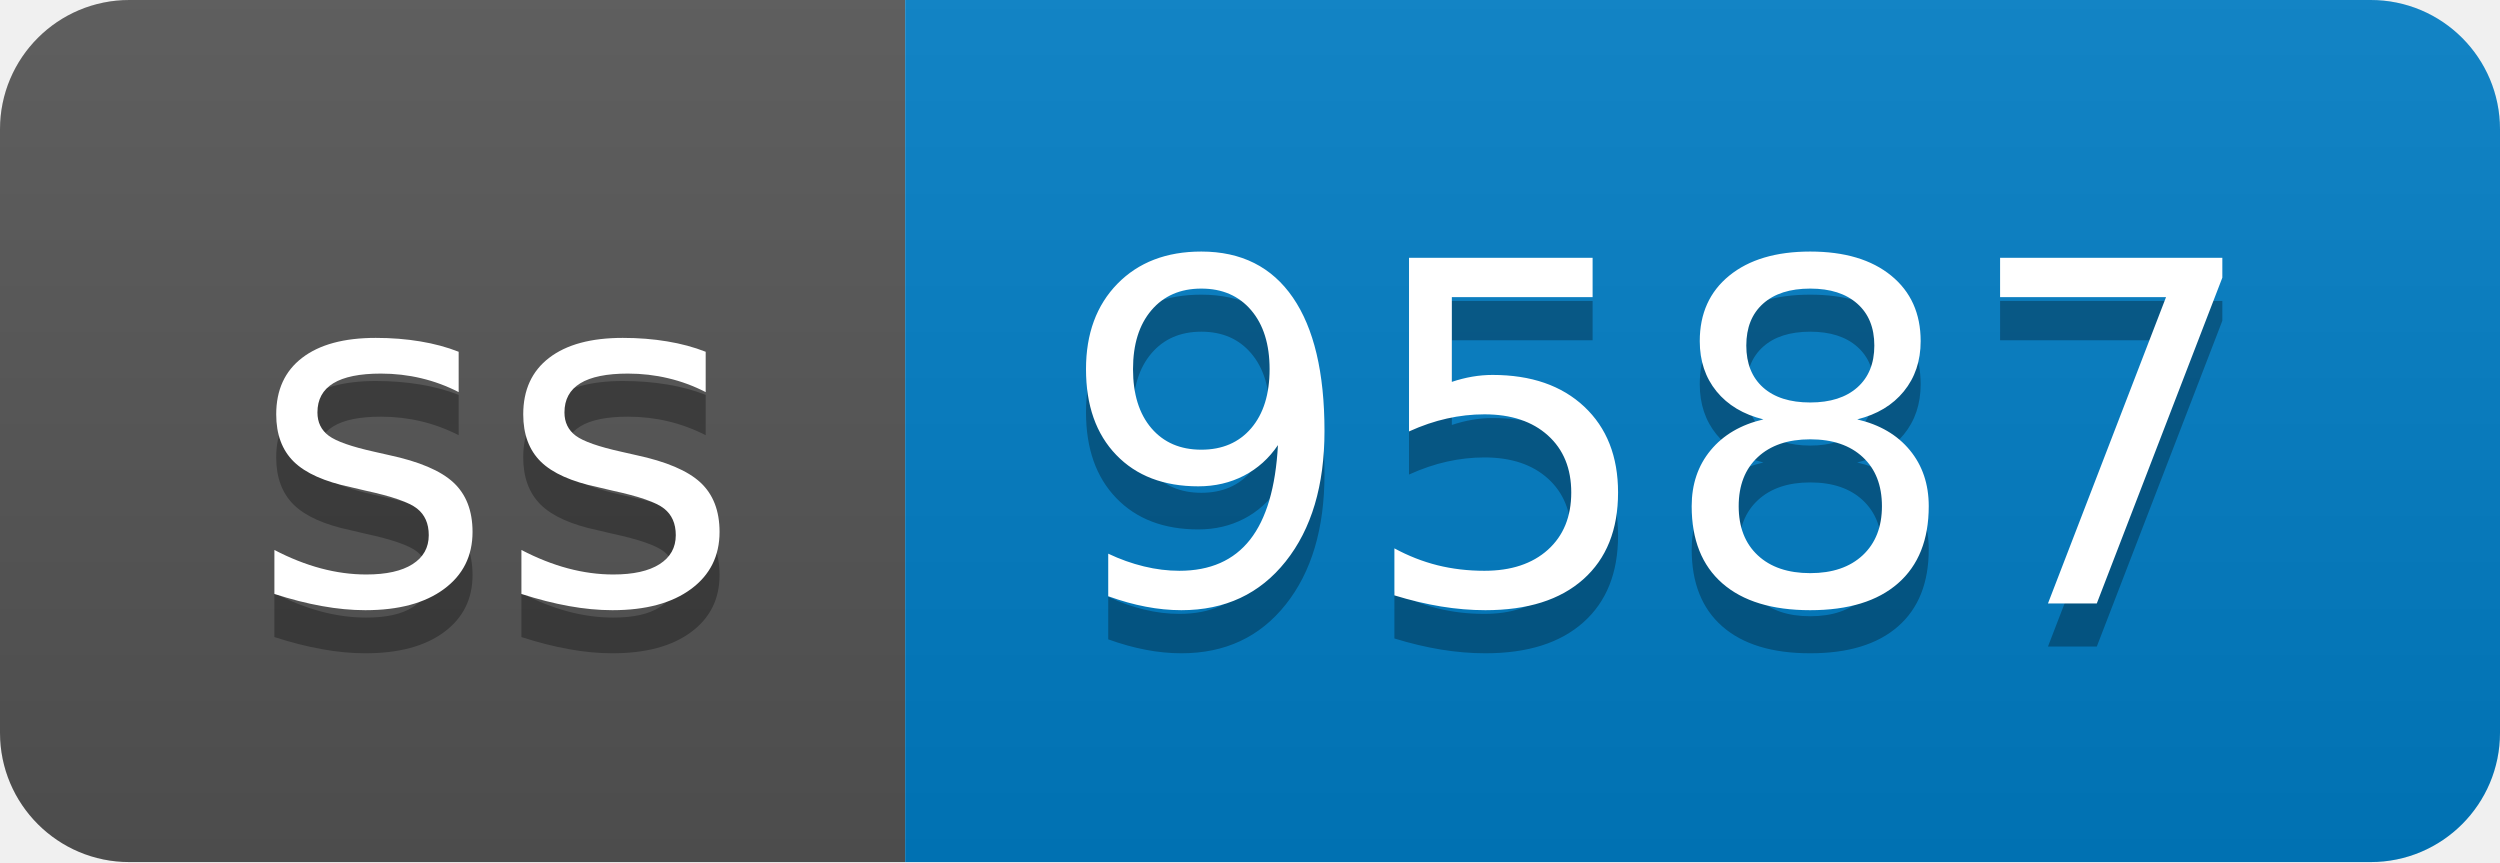
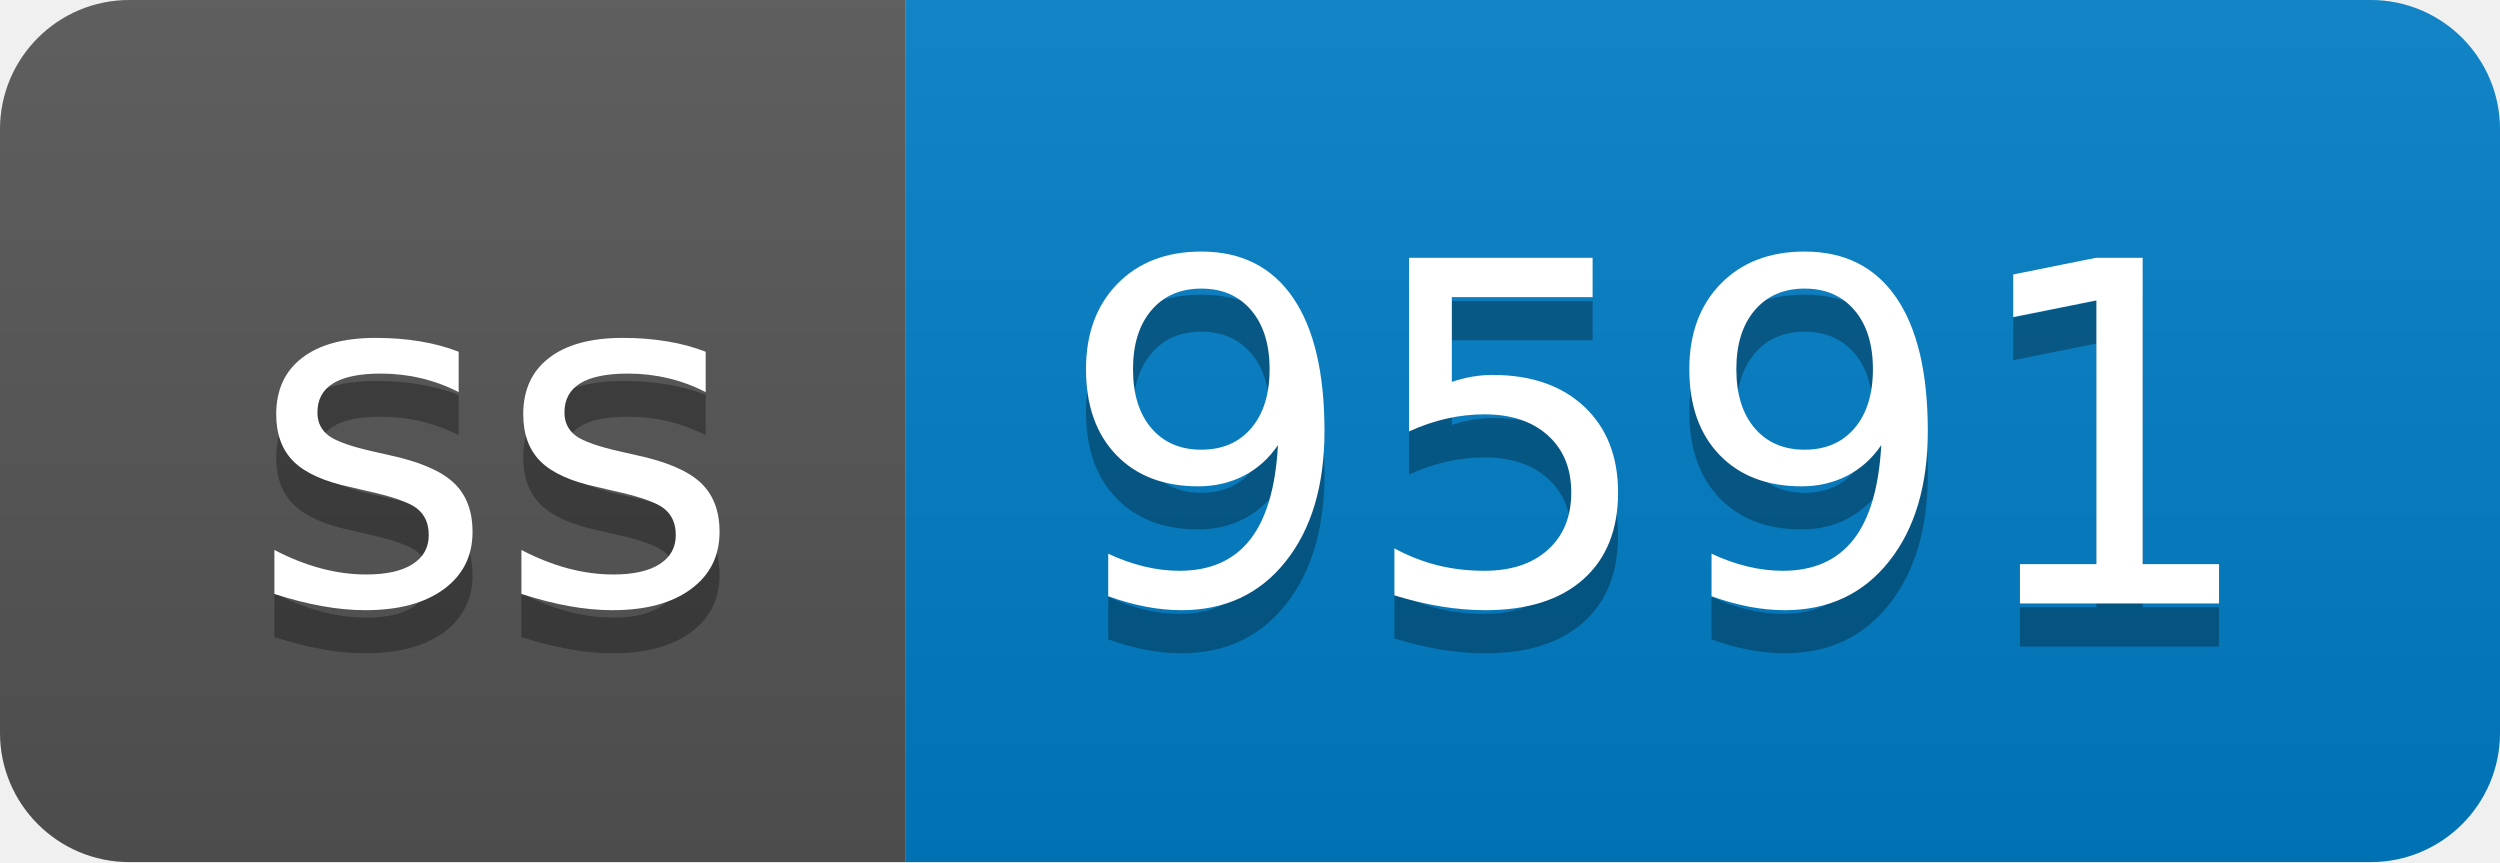
- <svg xmlns="http://www.w3.org/2000/svg" width="58" height="20" role="img" aria-label="ss: 9587">
+ <svg xmlns="http://www.w3.org/2000/svg" width="58" height="20" role="img" aria-label="ss: 9591">
  <linearGradient id="s" x2="0" y2="100%">
    <stop offset="0" stop-color="#bbb" stop-opacity=".1" />
    <stop offset="1" stop-opacity=".1" />
  </linearGradient>
  <clipPath id="r">
    <rect width="58" height="20" rx="3" fill="#fff" />
  </clipPath>
  <g clip-path="url(#r)">
    <rect width="21" height="20" fill="#555" />
    <rect x="21" width="37" height="20" fill="#007ec6" />
    <rect width="58" height="20" fill="url(#s)" />
  </g>
  <g fill="#fff" text-anchor="middle" font-family="Verdana,Geneva,DejaVu Sans,sans-serif" text-rendering="geometricPrecision" font-size="110">
    <text aria-hidden="true" x="115" y="150" fill="#010101" fill-opacity=".3" transform="scale(.1)" textLength="110">ss</text>
    <text x="115" y="140" transform="scale(.1)" fill="#fff" textLength="110">ss</text>
-     <text aria-hidden="true" x="385" y="150" fill="#010101" fill-opacity=".3" transform="scale(.1)" textLength="270">9587</text>
-     <text x="385" y="140" transform="scale(.1)" fill="#fff" textLength="270">9587</text>
+     <text aria-hidden="true" x="385" y="150" fill="#010101" fill-opacity=".3" transform="scale(.1)" textLength="270">9591</text>
+     <text x="385" y="140" transform="scale(.1)" fill="#fff" textLength="270">9591</text>
  </g>
</svg>
